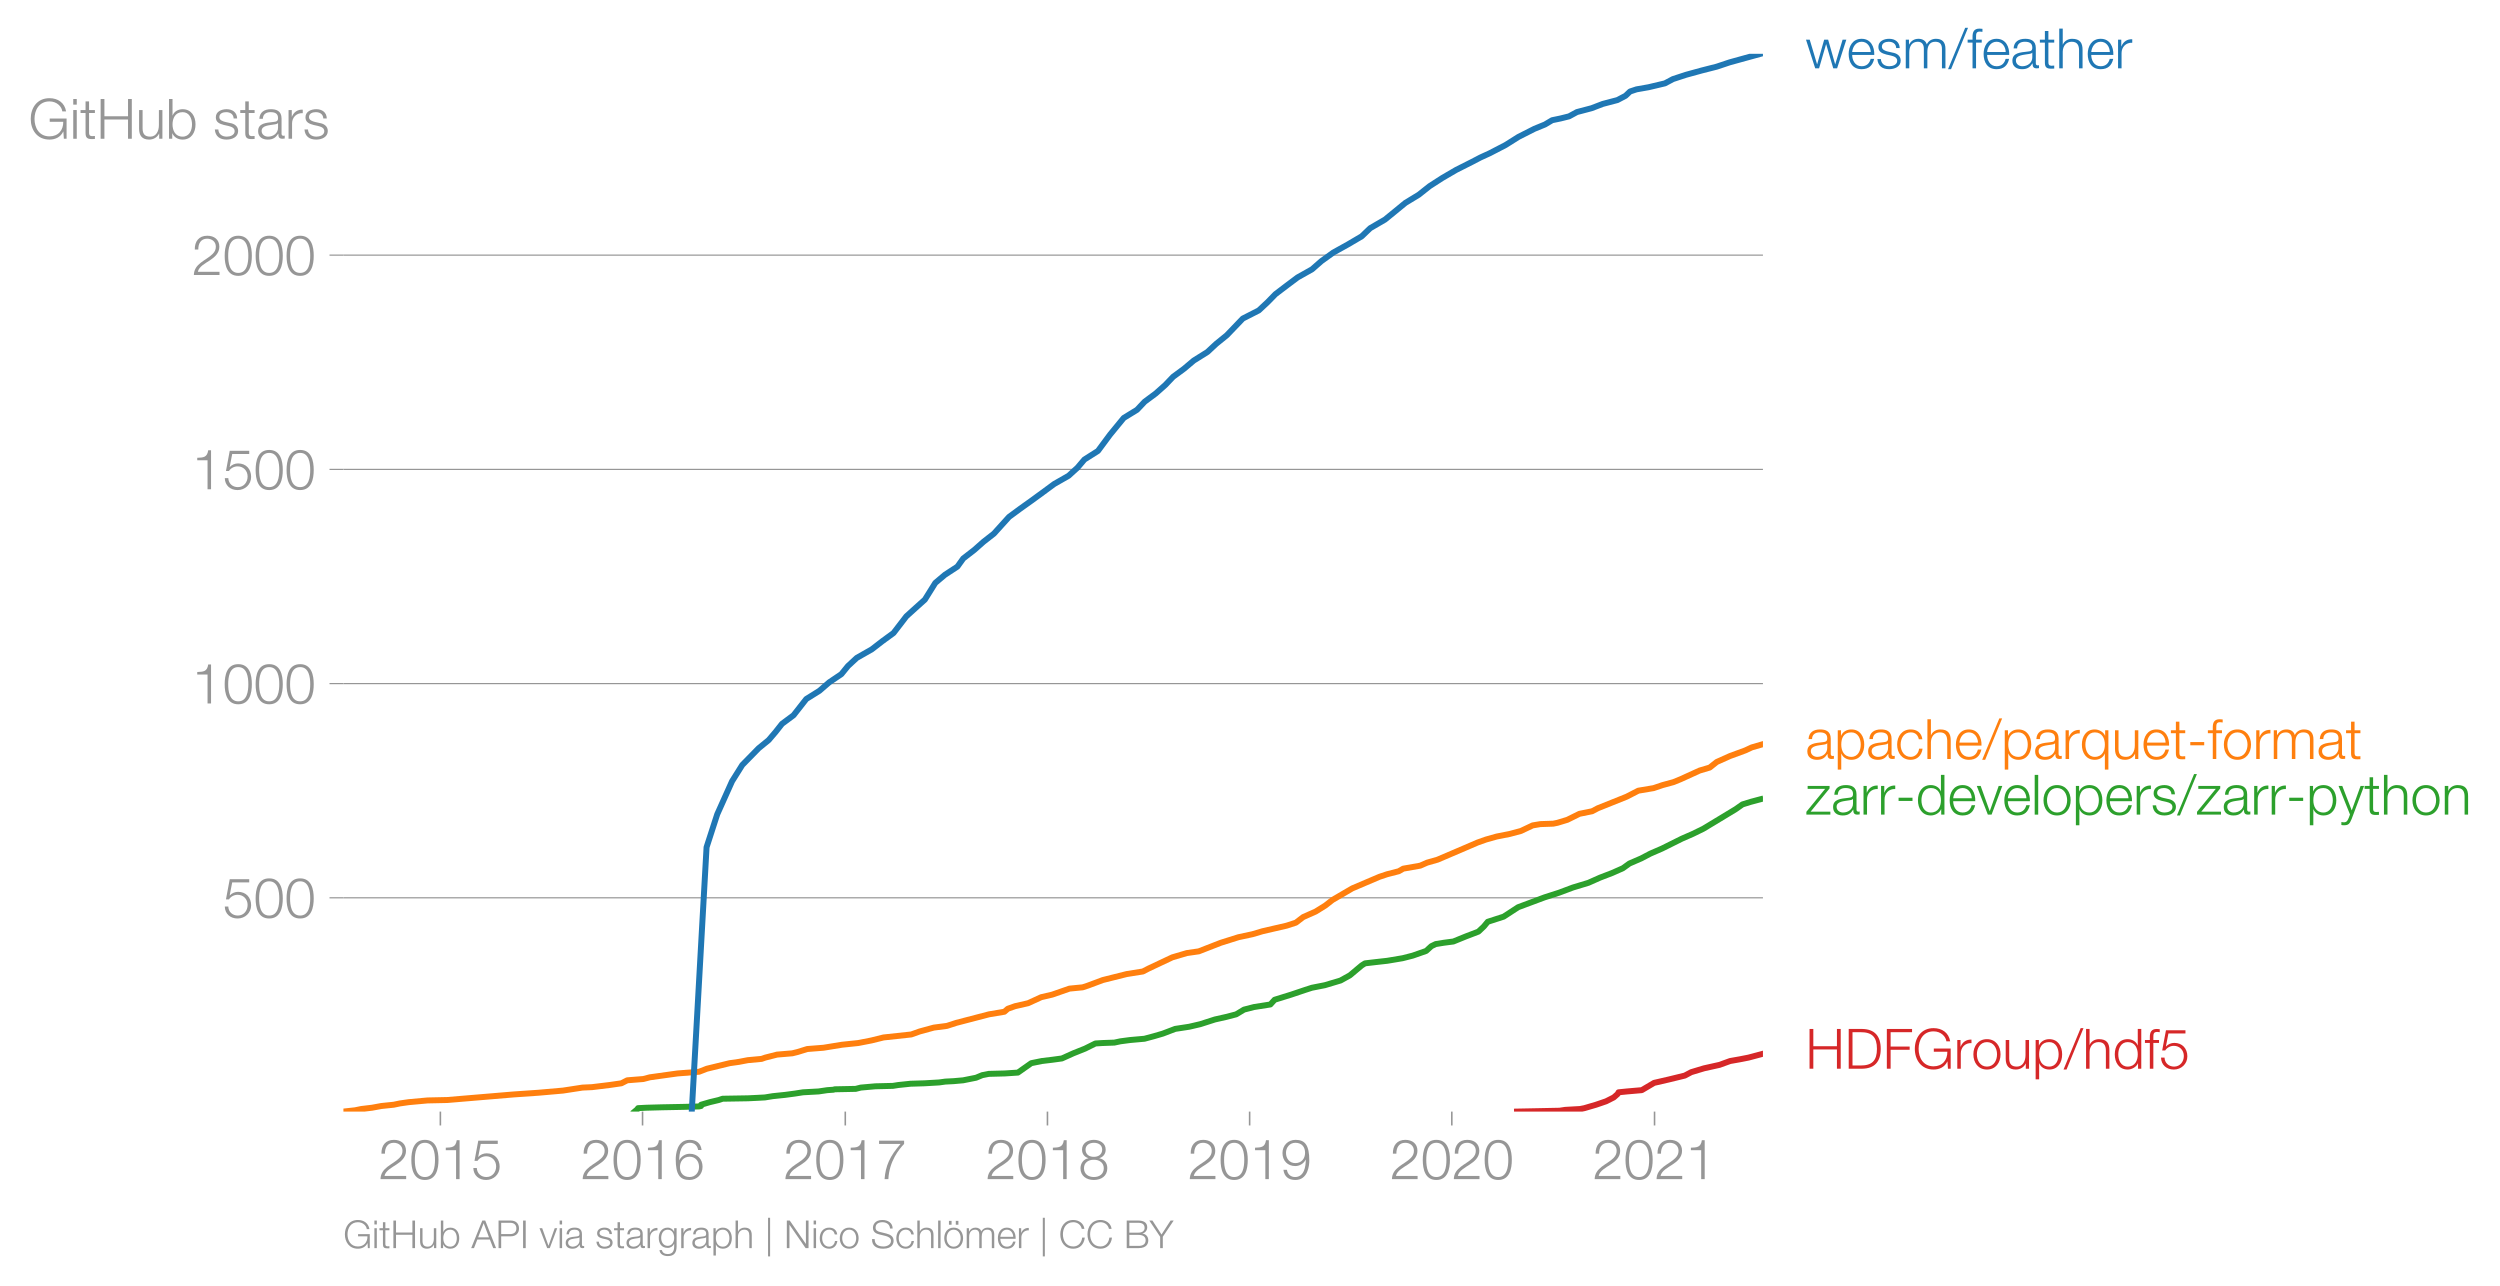
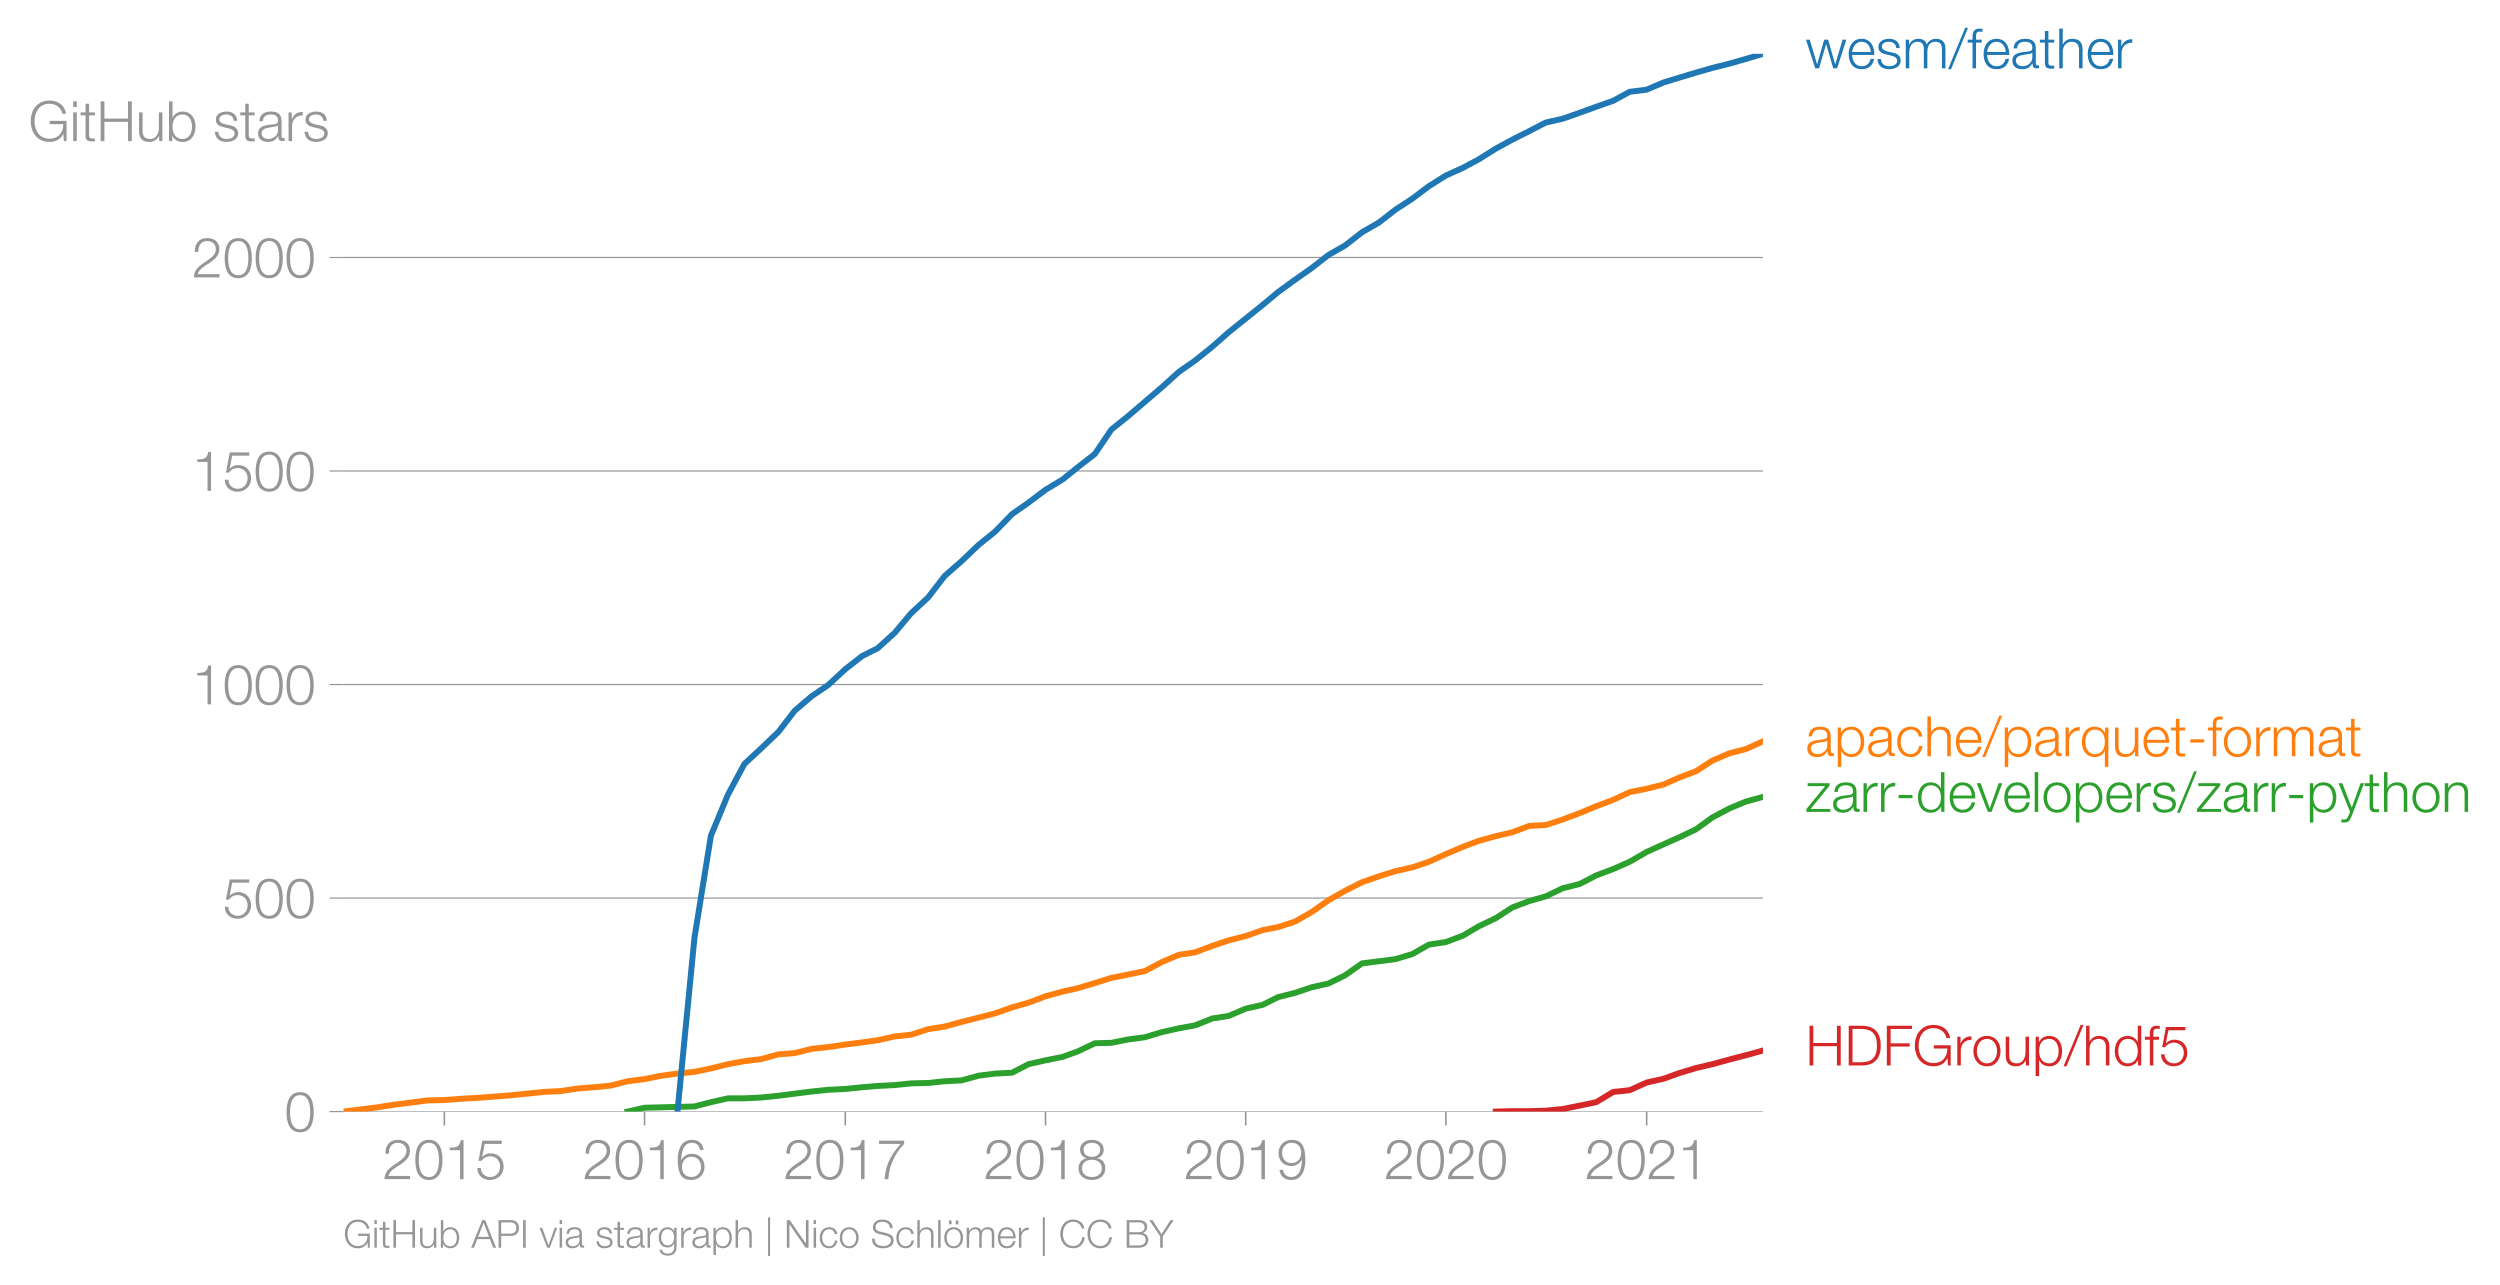
- <svg xmlns="http://www.w3.org/2000/svg" xmlns:xlink="http://www.w3.org/1999/xlink" height="431.043" viewBox="0 0 628.942 323.282" width="838.589">
+ <svg xmlns="http://www.w3.org/2000/svg" xmlns:xlink="http://www.w3.org/1999/xlink" height="430.899" viewBox="0 0 628.942 323.174" width="838.589">
  <defs>
    <style>*{stroke-linecap:butt;stroke-linejoin:round}</style>
  </defs>
  <g id="figure_1">
-     <path d="M0 323.282h628.942V0H0z" style="fill:none" id="patch_1" />
+     <path d="M0 323.174h628.942V0H0z" style="fill:none" id="patch_1" />
    <g id="axes_1">
      <path d="M86.396 279.647h357.12V13.535H86.396z" style="fill:none" id="patch_2" />
      <g id="matplotlib.axis_1">
        <g id="xtick_1">
          <g id="line2d_1">
            <defs>
-               <path d="M0 0v3.5" id="m72ff88c50c" style="stroke:#969696;stroke-width:.4" />
-             </defs>
-             <use style="fill:#969696;stroke:#969696;stroke-width:.4" x="110.787" xlink:href="#m72ff88c50c" y="279.647" />
-           </g>
-           <g style="fill:#969696" transform="matrix(.14 0 0 -.14 95.221 296.644)" id="text_1">
+               <path d="M0 0v3.5" id="m3dec500681" style="stroke:#969696;stroke-width:.4" />
+             </defs>
+             <use style="fill:#969696;stroke:#969696;stroke-width:.4" x="111.787" xlink:href="#m3dec500681" y="279.647" />
+           </g>
+           <g style="fill:#969696" transform="matrix(.14 0 0 -.14 96.22 296.644)" id="text_1">
            <defs>
              <path d="M3181 371H691c109 602 909 999 1344 1293 583 378 1127 845 1127 1594 0 832-608 1260-1389 1260-973 0-1453-665-1434-1587h403c-12 659 276 1248 1012 1248 544 0 1004-333 1004-915 0-358-128-595-371-845C1626 1658 262 1331 230 0h2951v371z" id="HelveticaNeue-Light-32" transform="scale(.01563)" />
              <path d="M1779 4179c1024 0 1159-1190 1159-1965 0-780-135-1971-1159-1971S621 1434 621 2214c0 775 134 1965 1158 1965zm0 339C474 4518 218 3258 218 2208 218 1165 474-96 1779-96c1306 0 1562 1261 1562 2310 0 1044-256 2304-1562 2304z" id="HelveticaNeue-Light-30" transform="scale(.01563)" />
              <path d="M621 3328h1184V0h403v4480h-326c-122-826-557-838-1261-864v-288z" id="HelveticaNeue-Light-31" transform="scale(.01563)" />
              <path d="M230 1280C250 429 870-96 1702-96c858 0 1556 640 1556 1517 0 902-583 1549-1504 1549-346 0-724-154-948-416l-12 12 288 1485h1958v371H800L365 2099h345c218 339 602 531 999 531 665 0 1145-505 1145-1164 0-653-428-1223-1120-1223-614 0-1081 416-1100 1037H230z" id="HelveticaNeue-Light-35" transform="scale(.01563)" />
            </defs>
            <use xlink:href="#HelveticaNeue-Light-32" />
            <use x="55.6" xlink:href="#HelveticaNeue-Light-30" />
            <use x="111.2" xlink:href="#HelveticaNeue-Light-31" />
            <use x="166.8" xlink:href="#HelveticaNeue-Light-35" />
          </g>
        </g>
        <g id="xtick_2">
-           <use style="fill:#969696;stroke:#969696;stroke-width:.4" x="161.65" xlink:href="#m72ff88c50c" y="279.647" id="line2d_2" />
-           <g style="fill:#969696" transform="matrix(.14 0 0 -.14 146.084 296.644)" id="text_2">
+           <use style="fill:#969696;stroke:#969696;stroke-width:.4" x="162.153" xlink:href="#m3dec500681" y="279.647" id="line2d_2" />
+           <g style="fill:#969696" transform="matrix(.14 0 0 -.14 146.587 296.644)" id="text_2">
            <defs>
              <path d="M1856 2579c685 0 1082-531 1082-1184 0-621-436-1152-1076-1152-780 0-1120 519-1120 1152 0 659 410 1184 1114 1184zm1376 768c-96 781-589 1171-1376 1171-1466 0-1600-1702-1600-2233C256 538 736-96 1824-96c883 0 1517 646 1517 1517 0 877-583 1497-1479 1497-505 0-979-300-1190-742h-13c0 813 192 2003 1235 2003 519 0 864-339 935-832h403z" id="HelveticaNeue-Light-36" transform="scale(.01563)" />
            </defs>
            <use xlink:href="#HelveticaNeue-Light-32" />
            <use x="55.6" xlink:href="#HelveticaNeue-Light-30" />
            <use x="111.2" xlink:href="#HelveticaNeue-Light-31" />
            <use x="166.8" xlink:href="#HelveticaNeue-Light-36" />
          </g>
        </g>
        <g id="xtick_3">
-           <use style="fill:#969696;stroke:#969696;stroke-width:.4" x="212.653" xlink:href="#m72ff88c50c" y="279.647" id="line2d_3" />
-           <g style="fill:#969696" transform="matrix(.14 0 0 -.14 197.086 296.644)" id="text_3">
+           <use style="fill:#969696;stroke:#969696;stroke-width:.4" x="212.658" xlink:href="#m3dec500681" y="279.647" id="line2d_3" />
+           <g style="fill:#969696" transform="matrix(.14 0 0 -.14 197.092 296.644)" id="text_3">
            <defs>
              <path d="M326 4051h2477C1562 2637 1069 1517 960 0h435c103 2086 1255 3469 1811 4051v371H326v-371z" id="HelveticaNeue-Light-37" transform="scale(.01563)" />
            </defs>
            <use xlink:href="#HelveticaNeue-Light-32" />
            <use x="55.6" xlink:href="#HelveticaNeue-Light-30" />
            <use x="111.2" xlink:href="#HelveticaNeue-Light-31" />
            <use x="166.8" xlink:href="#HelveticaNeue-Light-37" />
          </g>
        </g>
        <g id="xtick_4">
-           <use style="fill:#969696;stroke:#969696;stroke-width:.4" x="263.516" xlink:href="#m72ff88c50c" y="279.647" id="line2d_4" />
-           <g style="fill:#969696" transform="matrix(.14 0 0 -.14 247.95 296.644)" id="text_4">
+           <use style="fill:#969696;stroke:#969696;stroke-width:.4" x="263.024" xlink:href="#m3dec500681" y="279.647" id="line2d_4" />
+           <g style="fill:#969696" transform="matrix(.14 0 0 -.14 247.458 296.644)" id="text_4">
            <defs>
              <path d="M1779 243c-627 0-1139 339-1139 1011 0 660 525 986 1139 973 602 13 1139-326 1139-973 0-684-512-1011-1139-1011zm1357 3155c0 768-698 1120-1363 1120-659 0-1357-352-1357-1120 0-492 262-844 730-985v-13c-551-102-896-563-909-1146C237 352 941-96 1779-96c839 0 1543 448 1543 1350 0 602-340 1031-916 1146v13c455 134 730 499 730 985zm-1357-832c-473-12-960 231-960 832 0 512 467 781 960 781 538 0 954-269 954-781 0-576-461-844-954-832z" id="HelveticaNeue-Light-38" transform="scale(.01563)" />
            </defs>
            <use xlink:href="#HelveticaNeue-Light-32" />
            <use x="55.6" xlink:href="#HelveticaNeue-Light-30" />
            <use x="111.2" xlink:href="#HelveticaNeue-Light-31" />
            <use x="166.8" xlink:href="#HelveticaNeue-Light-38" />
          </g>
        </g>
        <g id="xtick_5">
-           <use style="fill:#969696;stroke:#969696;stroke-width:.4" x="314.379" xlink:href="#m72ff88c50c" y="279.647" id="line2d_5" />
-           <g style="fill:#969696" transform="matrix(.14 0 0 -.14 298.812 296.644)" id="text_5">
+           <use style="fill:#969696;stroke:#969696;stroke-width:.4" x="313.391" xlink:href="#m3dec500681" y="279.647" id="line2d_5" />
+           <g style="fill:#969696" transform="matrix(.14 0 0 -.14 297.825 296.644)" id="text_5">
            <defs>
              <path d="M1702 1843c-684 0-1081 531-1081 1184 0 621 435 1152 1075 1152 781 0 1120-518 1120-1152 0-659-410-1184-1114-1184zM326 1075C422 294 915-96 1702-96c1466 0 1600 1702 1600 2234 0 1747-480 2380-1568 2380-883 0-1516-646-1516-1516 0-877 582-1498 1478-1498 506 0 979 301 1190 742h13c0-812-192-2003-1235-2003-518 0-864 339-934 832H326z" id="HelveticaNeue-Light-39" transform="scale(.01563)" />
            </defs>
            <use xlink:href="#HelveticaNeue-Light-32" />
            <use x="55.6" xlink:href="#HelveticaNeue-Light-30" />
            <use x="111.2" xlink:href="#HelveticaNeue-Light-31" />
            <use x="166.8" xlink:href="#HelveticaNeue-Light-39" />
          </g>
        </g>
        <g id="xtick_6">
-           <use style="fill:#969696;stroke:#969696;stroke-width:.4" x="365.242" xlink:href="#m72ff88c50c" y="279.647" id="line2d_6" />
-           <g style="fill:#969696" transform="matrix(.14 0 0 -.14 349.675 296.644)" id="text_6">
+           <use style="fill:#969696;stroke:#969696;stroke-width:.4" x="363.758" xlink:href="#m3dec500681" y="279.647" id="line2d_6" />
+           <g style="fill:#969696" transform="matrix(.14 0 0 -.14 348.191 296.644)" id="text_6">
            <use xlink:href="#HelveticaNeue-Light-32" />
            <use x="55.6" xlink:href="#HelveticaNeue-Light-30" />
            <use x="111.2" xlink:href="#HelveticaNeue-Light-32" />
            <use x="166.8" xlink:href="#HelveticaNeue-Light-30" />
          </g>
        </g>
        <g id="xtick_7">
-           <use style="fill:#969696;stroke:#969696;stroke-width:.4" x="416.244" xlink:href="#m72ff88c50c" y="279.647" id="line2d_7" />
-           <g style="fill:#969696" transform="matrix(.14 0 0 -.14 400.678 296.644)" id="text_7">
+           <use style="fill:#969696;stroke:#969696;stroke-width:.4" x="414.262" xlink:href="#m3dec500681" y="279.647" id="line2d_7" />
+           <g style="fill:#969696" transform="matrix(.14 0 0 -.14 398.696 296.644)" id="text_7">
            <use xlink:href="#HelveticaNeue-Light-32" />
            <use x="55.6" xlink:href="#HelveticaNeue-Light-30" />
            <use x="111.2" xlink:href="#HelveticaNeue-Light-32" />
            <use x="166.8" xlink:href="#HelveticaNeue-Light-31" />
          </g>
        </g>
      </g>
      <g id="matplotlib.axis_2">
        <g id="ytick_1">
-           <path clip-path="url(#pec39b0b164)" d="M86.396 225.864h357.12" style="fill:none;stroke:#969696;stroke-linecap:square;stroke-width:.3" id="line2d_8" />
+           <path clip-path="url(#pe31fa96411)" d="M86.396 279.647h357.12" style="fill:none;stroke:#969696;stroke-linecap:square;stroke-width:.3" id="line2d_8" />
          <g id="line2d_9">
            <defs>
-               <path d="M0 0h-3.5" id="mec4facdcf7" style="stroke:#969696;stroke-width:.3" />
-             </defs>
-             <use style="fill:#969696;stroke:#969696;stroke-width:.3" x="86.396" xlink:href="#mec4facdcf7" y="225.864" />
-           </g>
-           <g style="fill:#969696" transform="matrix(.14 0 0 -.14 56.047 230.863)" id="text_8">
+               <path d="M0 0h-3.5" id="m3fe50b278e" style="stroke:#969696;stroke-width:.3" />
+             </defs>
+             <use style="fill:#969696;stroke:#969696;stroke-width:.3" x="86.396" xlink:href="#m3fe50b278e" y="279.647" />
+           </g>
+           <use xlink:href="#HelveticaNeue-Light-30" style="fill:#969696" transform="matrix(.14 0 0 -.14 71.613 284.645)" id="text_8" />
+         </g>
+         <g id="ytick_2">
+           <path clip-path="url(#pe31fa96411)" d="M86.396 225.93h357.12" style="fill:none;stroke:#969696;stroke-linecap:square;stroke-width:.3" id="line2d_10" />
+           <use style="fill:#969696;stroke:#969696;stroke-width:.3" x="86.396" xlink:href="#m3fe50b278e" y="225.93" id="line2d_11" />
+           <g style="fill:#969696" transform="matrix(.14 0 0 -.14 56.047 230.929)" id="text_9">
            <use xlink:href="#HelveticaNeue-Light-35" />
            <use x="55.6" xlink:href="#HelveticaNeue-Light-30" />
            <use x="111.2" xlink:href="#HelveticaNeue-Light-30" />
          </g>
        </g>
-         <g id="ytick_2">
-           <path clip-path="url(#pec39b0b164)" d="M86.396 171.973h357.12" style="fill:none;stroke:#969696;stroke-linecap:square;stroke-width:.3" id="line2d_10" />
-           <use style="fill:#969696;stroke:#969696;stroke-width:.3" x="86.396" xlink:href="#mec4facdcf7" y="171.973" id="line2d_11" />
-           <g style="fill:#969696" transform="matrix(.14 0 0 -.14 48.264 176.972)" id="text_9">
+         <g id="ytick_3">
+           <path clip-path="url(#pe31fa96411)" d="M86.396 172.214h357.12" style="fill:none;stroke:#969696;stroke-linecap:square;stroke-width:.3" id="line2d_12" />
+           <use style="fill:#969696;stroke:#969696;stroke-width:.3" x="86.396" xlink:href="#m3fe50b278e" y="172.214" id="line2d_13" />
+           <g style="fill:#969696" transform="matrix(.14 0 0 -.14 48.264 177.212)" id="text_10">
            <use xlink:href="#HelveticaNeue-Light-31" />
            <use x="55.6" xlink:href="#HelveticaNeue-Light-30" />
            <use x="111.2" xlink:href="#HelveticaNeue-Light-30" />
            <use x="166.8" xlink:href="#HelveticaNeue-Light-30" />
          </g>
        </g>
-         <g id="ytick_3">
-           <path clip-path="url(#pec39b0b164)" d="M86.396 118.083h357.12" style="fill:none;stroke:#969696;stroke-linecap:square;stroke-width:.3" id="line2d_12" />
-           <use style="fill:#969696;stroke:#969696;stroke-width:.3" x="86.396" xlink:href="#mec4facdcf7" y="118.083" id="line2d_13" />
-           <g style="fill:#969696" transform="matrix(.14 0 0 -.14 48.264 123.081)" id="text_10">
+         <g id="ytick_4">
+           <path clip-path="url(#pe31fa96411)" d="M86.396 118.497h357.12" style="fill:none;stroke:#969696;stroke-linecap:square;stroke-width:.3" id="line2d_14" />
+           <use style="fill:#969696;stroke:#969696;stroke-width:.3" x="86.396" xlink:href="#m3fe50b278e" y="118.497" id="line2d_15" />
+           <g style="fill:#969696" transform="matrix(.14 0 0 -.14 48.264 123.496)" id="text_11">
            <use xlink:href="#HelveticaNeue-Light-31" />
            <use x="55.6" xlink:href="#HelveticaNeue-Light-35" />
            <use x="111.2" xlink:href="#HelveticaNeue-Light-30" />
            <use x="166.8" xlink:href="#HelveticaNeue-Light-30" />
          </g>
        </g>
-         <g id="ytick_4">
-           <path clip-path="url(#pec39b0b164)" d="M86.396 64.192h357.12" style="fill:none;stroke:#969696;stroke-linecap:square;stroke-width:.3" id="line2d_14" />
-           <use style="fill:#969696;stroke:#969696;stroke-width:.3" x="86.396" xlink:href="#mec4facdcf7" y="64.192" id="line2d_15" />
-           <g style="fill:#969696" transform="matrix(.14 0 0 -.14 48.264 69.19)" id="text_11">
+         <g id="ytick_5">
+           <path clip-path="url(#pe31fa96411)" d="M86.396 64.78h357.12" style="fill:none;stroke:#969696;stroke-linecap:square;stroke-width:.3" id="line2d_16" />
+           <use style="fill:#969696;stroke:#969696;stroke-width:.3" x="86.396" xlink:href="#m3fe50b278e" y="64.781" id="line2d_17" />
+           <g style="fill:#969696" transform="matrix(.14 0 0 -.14 48.264 69.78)" id="text_12">
            <use xlink:href="#HelveticaNeue-Light-32" />
            <use x="55.6" xlink:href="#HelveticaNeue-Light-30" />
            <use x="111.2" xlink:href="#HelveticaNeue-Light-30" />
            <use x="166.8" xlink:href="#HelveticaNeue-Light-30" />
          </g>
        </g>
-         <g style="fill:#969696" transform="matrix(.14 0 0 -.14 7.2 34.908)" id="text_12">
+         <g style="fill:#969696" transform="matrix(.14 0 0 -.14 7.2 35.496)" id="text_13">
          <defs>
            <path d="M4365 2323H2426v-371h1555c19-966-570-1677-1581-1677-1210 0-1722 1011-1722 2010 0 998 512 2009 1722 2009 870 0 1414-620 1472-1145h435c-166 998-947 1517-1907 1517-1440 0-2157-1133-2157-2381S960-96 2400-96c659 0 1274 275 1581 928h13l57-832h314v2323z" id="HelveticaNeue-Light-47" transform="scale(.01563)" />
            <path d="M390 0h404v3302H390V0zm0 3923h404v647H390v-647z" id="HelveticaNeue-Light-69" transform="scale(.01563)" />
            <path d="M1024 4294H621v-992H45v-339h576V704c-7-563 179-742 717-742 121 0 236 12 358 12v346c-115-13-230-19-346-19-288 19-326 173-326 435v2227h672v339h-672v992z" id="HelveticaNeue-Light-74" transform="scale(.01563)" />
            <path d="M461 0h435v2214h2714V0h435v4570h-435V2586H896v1984H461V0z" id="HelveticaNeue-Light-48" transform="scale(.01563)" />
            <path d="M3059 3302h-403V1568c0-672-301-1325-992-1325-640 0-864 314-883 909v2150H378V1158C378 390 704-96 1536-96c493 0 928 250 1139 691h13V0h371v3302z" id="HelveticaNeue-Light-75" transform="scale(.01563)" />
            <path d="M3027 1651c0-685-313-1408-1081-1408-858 0-1159 723-1159 1408s301 1408 1159 1408c768 0 1081-723 1081-1408zM384 0h371v627h13C954 179 1414-96 1946-96c1004 0 1484 813 1484 1747 0 935-480 1747-1484 1747-493 0-973-249-1146-723h-13v1895H384V0z" id="HelveticaNeue-Light-62" transform="scale(.01563)" />
            <path d="M2765 2336c-26 717-551 1062-1210 1062-582 0-1241-256-1241-928 0-563 396-742 921-883l519-115c364-90 723-218 723-602 0-460-525-627-903-627-537 0-940 282-972 826H198C262 262 787-96 1555-96c615 0 1325 275 1325 992 0 576-480 845-941 915l-537 122c-276 70-685 198-685 557 0 428 422 569 781 569 460 0 844-224 864-723h403z" id="HelveticaNeue-Light-73" transform="scale(.01563)" />
            <path d="M2496 1280c6-646-538-1037-1152-1037-378 0-736 250-736 653 0 646 851 640 1536 762 109 19 288 51 339 147h13v-525zM749 2291c13 538 384 768 883 768 474 0 864-134 864-678 0-365-186-410-518-448-871-103-1773-135-1773-1063 0-665 499-966 1107-966 634 0 922 243 1203 672h13c0-346 64-576 474-576 108 0 172 6 262 26v339c-32-13-83-26-128-26-160 0-237 90-237 243v1754c0 883-633 1062-1216 1062-755 0-1299-332-1337-1107h403z" id="HelveticaNeue-Light-61" transform="scale(.01563)" />
            <path d="M384 0h403v1760c0 685 499 1222 1229 1184v403c-595 26-1043-288-1248-819h-13v774H384V0z" id="HelveticaNeue-Light-72" transform="scale(.01563)" />
          </defs>
          <use xlink:href="#HelveticaNeue-Light-47" />
          <use x="74.1" xlink:href="#HelveticaNeue-Light-69" />
          <use x="92.6" xlink:href="#HelveticaNeue-Light-74" />
          <use x="122.2" xlink:href="#HelveticaNeue-Light-48" />
          <use x="192.6" xlink:href="#HelveticaNeue-Light-75" />
          <use x="246.3" xlink:href="#HelveticaNeue-Light-62" />
          <use x="303.7" xlink:href="#HelveticaNeue-Light-20" />
          <use x="331.5" xlink:href="#HelveticaNeue-Light-73" />
          <use x="379.6" xlink:href="#HelveticaNeue-Light-74" />
          <use x="409.2" xlink:href="#HelveticaNeue-Light-61" />
          <use x="461.1" xlink:href="#HelveticaNeue-Light-72" />
          <use x="492.6" xlink:href="#HelveticaNeue-Light-73" />
        </g>
      </g>
-       <path clip-path="url(#pec39b0b164)" d="m381.645 279.647 5.462-.108 5.259-.108 1.395-.215 3.755-.216 1.08-.215 2.936-.863 2.526-.862 1.92-.97.982-.862.237-.431 2.125-.216 3.71-.323 3.1-1.832 3.744-.863 3.974-.97 1.627-.862 3.224-.97 3.88-.862 2.677-.97 2.434-.431 2.197-.431 3.627-.97" style="fill:none;stroke:#d62728;stroke-linecap:square;stroke-width:1.5" id="line2d_16" />
-       <path clip-path="url(#pec39b0b164)" d="m159.648 279.647.644-.539.227-.323 2.102-.108 3.939-.108 5.544-.108 3.783-.107.484-.108.004-.324 2.205-.646 2.258-.54.963-.322 6.384-.108 2.253-.108 1.998-.108 1.982-.323 3.109-.323 2.426-.324 2.062-.323 3.933-.216 2.175-.323 1.53-.108.346-.108 5.273-.107 1.28-.324 3.67-.323 4.405-.108 1.375-.215 3.072-.324 3.484-.108 3.705-.215 1.556-.216 2.082-.107 2.413-.216 3.237-.647 1.55-.646 1.64-.324 4.054-.108 3.287-.215 3.363-2.371 2.66-.54 2.671-.323 2.375-.323 2.871-1.293 2.965-1.186 2.597-1.293 1.77-.108 2.99-.108 1.511-.323 2.439-.323 3.632-.324 2.407-.647 2.208-.646 3.11-1.186 3.52-.539 2.78-.646 3.7-1.186 2.873-.647 2.473-.646 1.968-1.186 2.515-.647 4.113-.646 1.074-1.186 4.168-1.293 3.527-1.186 1.673-.539 3.27-.646 3.961-1.186 2.334-1.293 2.959-2.48.847-.538 2.757-.324 2.873-.323 3.846-.647 2.523-.646 3.39-1.186 1.291-1.186 1.108-.538 2.005-.324 2.435-.323 3.184-1.294 3.112-1.185 1.371-1.294.979-1.185 4.003-1.293 3.644-2.372 3.177-1.185 3.471-1.294 3.68-1.185 3.453-1.294 3.906-1.185 2.909-1.294 3.082-1.185 2.672-1.186 1.65-1.185 2.983-1.294 2.256-1.185 2.976-1.294 2.38-1.185 2.598-1.294 2.713-1.185 2.653-1.294 4.105-2.479 4.095-2.479 1.686-1.185 2.092-.647 2.425-.647" style="fill:none;stroke:#2ca02c;stroke-linecap:square;stroke-width:1.5" id="line2d_17" />
-       <path clip-path="url(#pec39b0b164)" d="m86.396 279.647 2.934-.323 1.56-.324 2.702-.323 2.342-.431 3.115-.324 1.54-.323 2.26-.323 4.7-.431 4.968-.108 16.703-1.401 6.262-.431 6.16-.54 4.903-.754 2.378-.108 4.425-.538 2.98-.432 1.47-.754 4.037-.323 1.66-.432 6.956-.97 5.434-.43 1.944-.755 5.751-1.401 2.304-.324 2.242-.43 3.483-.324.92-.323 2.963-.755 3.835-.323 1.313-.324 2.442-.754 4.082-.323 4.646-.755 4.099-.431 3.322-.647 3.047-.754 6.975-.755 2.115-.754 3.56-.97 3.299-.431 2.325-.755 8.258-2.155 3.868-.647.866-.755 1.819-.646 3.298-.755 3.285-1.509 2.768-.646 4.343-1.51 3.307-.323 1.313-.43 3.755-1.402 6.024-1.509 4.062-.646 1.464-.755 5.945-2.802 3.656-1.078 3-.431 5.538-2.156 4.447-1.401 3.522-.754 2.546-.755 6.072-1.401 2.314-.755 1.83-1.4 3.154-1.402 2.429-1.509 1.787-1.401 4.985-2.91 6.83-2.91 1.932-.647 2.932-.754 1.118-.647 4.277-.754 1.725-.755 2.637-.754 6.808-2.91 3.256-1.402 2.13-.754 2.677-.755 3.28-.646 2.819-.755 2.96-1.4 1.94-.324 3.218-.108 1.06-.216 2.494-.754 3.048-1.509 3.193-.647 1.43-.754 7.253-2.91 2.938-1.51 3.849-.646 2.231-.754 2.77-.755 1.845-.754 4.729-2.156 2.544-.754 1.758-1.402 3.363-1.508 3.825-1.402 1.618-.754 2.585-.755h0" style="fill:none;stroke:#ff7f0e;stroke-linecap:square;stroke-width:1.5" id="line2d_18" />
-       <g style="fill:#1f77b4" transform="matrix(.14 0 0 -.14 454.23 17.197)" id="text_13">
+       <path clip-path="url(#pe31fa96411)" d="m376.315 279.647 4.14-.107h4.277l4.14-.108 4.278-.43 4.277-.86 4.14-.859 4.278-2.578 4.14-.43 4.277-1.933 4.278-.967 3.864-1.397 4.277-1.29 4.14-.966 4.278-1.182 4.14-1.074 4.277-1.182" style="fill:none;stroke:#d62728;stroke-linecap:square;stroke-width:1.5" id="line2d_18" />
+       <path clip-path="url(#pe31fa96411)" d="m157.875 279.647 4.278-.967 4.278-.107 4.002-.108 4.277-.107 4.14-1.075 4.278-.966h4.14l4.277-.215 4.278-.43 4.14-.537 4.277-.537 4.14-.43 4.278-.215 4.277-.43 3.864-.322 4.278-.215 4.14-.43 4.277-.107 4.14-.43 4.278-.215 4.278-1.181 4.14-.538 4.277-.214 4.14-2.15 4.277-.966 4.278-.86 3.864-1.396 4.278-2.041 4.14-.108 4.277-.86 4.14-.536 4.277-1.29 4.278-.966 4.14-.753 4.278-1.718 4.14-.645 4.277-1.826 4.278-.967 3.863-1.934 4.278-1.074 4.14-1.397 4.278-.967 4.14-2.041 4.277-3.008 4.278-.537 4.14-.538 4.277-1.289 4.14-2.363 4.278-.645 4.277-1.611 4.002-2.364 4.278-2.041 4.14-2.686 4.277-1.612 4.14-1.181 4.278-2.042 4.277-1.074 4.14-2.149 4.278-1.611 4.14-1.826 4.277-2.471 4.278-1.934 3.864-1.72 4.277-2.04 4.14-3.008 4.278-2.257 4.14-1.718 4.277-1.182" style="fill:none;stroke:#2ca02c;stroke-linecap:square;stroke-width:1.5" id="line2d_19" />
+       <path clip-path="url(#pe31fa96411)" d="m86.396 279.647 4.278-.537 4.278-.537 4.14-.645 4.277-.537 4.14-.537 4.278-.108 4.277-.322 3.864-.215 4.278-.322 4.14-.322 4.277-.43 4.14-.43 4.278-.215 4.277-.644 4.14-.323 4.278-.43 4.14-1.074 4.277-.537 4.278-.86 4.002-.537 4.277-.43 4.14-.859 4.278-1.074 4.14-.752 4.277-.537 4.278-1.182 4.14-.322 4.277-1.075 4.14-.43 4.278-.644 4.277-.537 3.864-.537 4.278-.967 4.14-.43 4.277-1.397 4.14-.644 4.278-1.182 4.278-1.074 4.14-1.075 4.277-1.504 4.14-1.181 4.277-1.612 4.278-1.182 3.864-.86 4.278-1.288 4.14-1.29 4.277-.86 4.14-.859 4.277-2.256 4.278-1.826 4.14-.645 4.278-1.611 4.14-1.397 4.277-1.074 4.278-1.504 3.863-.752 4.278-1.397 4.14-2.363 4.278-3.008 4.14-2.364 4.277-2.149 4.278-1.504 4.14-1.289 4.277-.967 4.14-1.396 4.278-1.934 4.277-1.827 4.002-1.504 4.278-1.181 4.14-.967 4.277-1.612 4.14-.215 4.278-1.396 4.277-1.612 4.14-1.719 4.278-1.611 4.14-1.934 4.277-.86 4.278-1.074 3.864-1.719 4.277-1.611 4.14-2.686 4.278-1.826 4.14-1.075 4.277-1.934" style="fill:none;stroke:#ff7f0e;stroke-linecap:square;stroke-width:1.5" id="line2d_20" />
+       <g style="fill:#1f77b4" transform="matrix(.14 0 0 -.14 454.23 17.197)" id="text_14">
        <defs>
          <path d="M1114 0h441l807 2778h12L3187 0h442l1062 3302h-429L3418 474h-13l-807 2828h-454L1338 474h-13L480 3302H51L1114 0z" id="HelveticaNeue-Light-77" transform="scale(.01563)" />
          <path d="M3162 1542c32 928-391 1856-1453 1856-1050 0-1491-876-1491-1747C218 710 659-96 1709-96c832 0 1267 435 1440 1184h-403c-128-499-448-845-1037-845-775 0-1082 711-1088 1299h2541zM621 1882c64 601 429 1177 1088 1177 653 0 1030-569 1049-1177H621z" id="HelveticaNeue-Light-65" transform="scale(.01563)" />
          <path d="M384 0h403v1843c7 691 288 1216 986 1216 512 0 697-371 691-819V0h403v1869c0 614 199 1190 896 1190 576 0 781-294 781-838V0h403v2240c0 781-371 1158-1094 1158-435 0-851-211-1050-646-121 435-512 646-947 646-525 0-870-256-1082-652h-19v556H384V0z" id="HelveticaNeue-Light-6d" transform="scale(.01563)" />
          <path d="m262-96 1952 4762h-326L-83-96h345z" id="HelveticaNeue-Light-2f" transform="scale(.01563)" />
          <path d="M1658 3302h-653v288c6 359-7 640 441 640 96 0 186-12 295-32v346c-128 19-224 26-339 26-647 0-807-397-800-967v-301H38v-339h564V0h403v2963h653v339z" id="HelveticaNeue-Light-66" transform="scale(.01563)" />
          <path d="M378 0h403v1926c13 647 397 1133 1037 1133 652 0 838-429 838-998V0h403v2125c0 787-281 1273-1209 1273-468 0-909-268-1056-665h-13v1837H378V0z" id="HelveticaNeue-Light-68" transform="scale(.01563)" />
        </defs>
        <use xlink:href="#HelveticaNeue-Light-77" />
        <use x="74.1" xlink:href="#HelveticaNeue-Light-65" />
        <use x="126" xlink:href="#HelveticaNeue-Light-73" />
        <use x="174.1" xlink:href="#HelveticaNeue-Light-6d" />
        <use x="257.4" xlink:href="#HelveticaNeue-Light-2f" />
        <use x="290.7" xlink:href="#HelveticaNeue-Light-66" />
        <use x="316.6" xlink:href="#HelveticaNeue-Light-65" />
        <use x="368.5" xlink:href="#HelveticaNeue-Light-61" />
        <use x="420.4" xlink:href="#HelveticaNeue-Light-74" />
        <use x="450" xlink:href="#HelveticaNeue-Light-68" />
        <use x="503.7" xlink:href="#HelveticaNeue-Light-65" />
        <use x="555.6" xlink:href="#HelveticaNeue-Light-72" />
      </g>
-       <g style="fill:#ff7f0e" transform="matrix(.14 0 0 -.14 454.23 190.943)" id="text_14">
+       <g style="fill:#ff7f0e" transform="matrix(.14 0 0 -.14 454.23 190.252)" id="text_15">
        <defs>
          <path d="M3027 1651c0-685-313-1408-1081-1408-858 0-1159 723-1159 1408 0 749 269 1408 1159 1408 768 0 1081-723 1081-1408zM384-1222h403V627h13C973 154 1453-96 1946-96c1004 0 1484 813 1484 1747 0 935-480 1747-1484 1747-532 0-992-275-1178-723h-13v627H384v-4524z" id="HelveticaNeue-Light-70" transform="scale(.01563)" />
          <path d="M3117 2266c-90 755-634 1132-1338 1132-1011 0-1561-800-1561-1747S768-96 1779-96c736 0 1255 486 1363 1280h-403c-51-550-461-941-960-941-774 0-1158 704-1158 1408s384 1408 1158 1408c525 0 826-301 935-793h403z" id="HelveticaNeue-Light-63" transform="scale(.01563)" />
          <path d="M646 1651c0 685 314 1408 1082 1408 858 0 1158-723 1158-1408S2586 243 1728 243C960 243 646 966 646 1651zm2644 1651h-372v-627h-12c-173 429-698 723-1178 723-1005 0-1485-812-1485-1747C243 717 723-96 1728-96c493 0 973 250 1146 723h12v-1849h404v4524z" id="HelveticaNeue-Light-71" transform="scale(.01563)" />
          <path d="M1984 1574v372H384v-372h1600z" id="HelveticaNeue-Light-2d" transform="scale(.01563)" />
          <path d="M1779 3398c-1011 0-1561-800-1561-1747S768-96 1779-96s1562 800 1562 1747-551 1747-1562 1747zm0-339c775 0 1159-704 1159-1408S2554 243 1779 243c-774 0-1158 704-1158 1408s384 1408 1158 1408z" id="HelveticaNeue-Light-6f" transform="scale(.01563)" />
        </defs>
        <use xlink:href="#HelveticaNeue-Light-61" />
        <use x="51.9" xlink:href="#HelveticaNeue-Light-70" />
        <use x="109.3" xlink:href="#HelveticaNeue-Light-61" />
        <use x="161.2" xlink:href="#HelveticaNeue-Light-63" />
        <use x="213.1" xlink:href="#HelveticaNeue-Light-68" />
        <use x="266.8" xlink:href="#HelveticaNeue-Light-65" />
        <use x="318.7" xlink:href="#HelveticaNeue-Light-2f" />
        <use x="352" xlink:href="#HelveticaNeue-Light-70" />
        <use x="409.4" xlink:href="#HelveticaNeue-Light-61" />
        <use x="461.3" xlink:href="#HelveticaNeue-Light-72" />
        <use x="492.8" xlink:href="#HelveticaNeue-Light-71" />
        <use x="550.2" xlink:href="#HelveticaNeue-Light-75" />
        <use x="603.9" xlink:href="#HelveticaNeue-Light-65" />
        <use x="655.8" xlink:href="#HelveticaNeue-Light-74" />
        <use x="685.4" xlink:href="#HelveticaNeue-Light-2d" />
        <use x="722.4" xlink:href="#HelveticaNeue-Light-66" />
        <use x="748.3" xlink:href="#HelveticaNeue-Light-6f" />
        <use x="803.9" xlink:href="#HelveticaNeue-Light-72" />
        <use x="835.4" xlink:href="#HelveticaNeue-Light-6d" />
        <use x="918.7" xlink:href="#HelveticaNeue-Light-61" />
        <use x="970.6" xlink:href="#HelveticaNeue-Light-74" />
      </g>
-       <g style="fill:#2ca02c" transform="matrix(.14 0 0 -.14 454.23 204.943)" id="text_15">
+       <g style="fill:#2ca02c" transform="matrix(.14 0 0 -.14 454.23 204.252)" id="text_16">
        <defs>
          <path d="M2765 3014v288H243v-339h2010L96 326V0h2758v339H582l2183 2675z" id="HelveticaNeue-Light-7a" transform="scale(.01563)" />
          <path d="M646 1651c0 685 314 1408 1082 1408 858 0 1158-723 1158-1408S2586 243 1728 243C960 243 646 966 646 1651zm2644 2919h-404V2675h-12c-173 474-653 723-1146 723-1005 0-1485-812-1485-1747C243 717 723-96 1728-96c480 0 1005 294 1178 723h12V0h372v4570z" id="HelveticaNeue-Light-64" transform="scale(.01563)" />
          <path d="M1286 0h429l1235 3302h-416L1510 403h-12L461 3302H13L1286 0z" id="HelveticaNeue-Light-76" transform="scale(.01563)" />
          <path d="M390 0h404v4570H390V0z" id="HelveticaNeue-Light-6c" transform="scale(.01563)" />
          <path d="m1331 13-141-378c-134-307-217-518-576-518-89 0-179 13-275 32v-339c64-26 147-26 307-32 506 0 640 160 871 716l1433 3808h-403L1530 486 442 3302H13L1331 13z" id="HelveticaNeue-Light-79" transform="scale(.01563)" />
          <path d="M378 0h403v1926c13 647 397 1133 1037 1133 652 0 838-429 838-998V0h403v2125c0 787-281 1273-1209 1273-468 0-909-268-1056-665h-13v569H378V0z" id="HelveticaNeue-Light-6e" transform="scale(.01563)" />
        </defs>
        <use xlink:href="#HelveticaNeue-Light-7a" />
        <use x="46.3" xlink:href="#HelveticaNeue-Light-61" />
        <use x="98.2" xlink:href="#HelveticaNeue-Light-72" />
        <use x="129.7" xlink:href="#HelveticaNeue-Light-72" />
        <use x="161.2" xlink:href="#HelveticaNeue-Light-2d" />
        <use x="198.2" xlink:href="#HelveticaNeue-Light-64" />
        <use x="255.6" xlink:href="#HelveticaNeue-Light-65" />
        <use x="307.5" xlink:href="#HelveticaNeue-Light-76" />
        <use x="353.8" xlink:href="#HelveticaNeue-Light-65" />
        <use x="405.7" xlink:href="#HelveticaNeue-Light-6c" />
        <use x="424.2" xlink:href="#HelveticaNeue-Light-6f" />
        <use x="479.8" xlink:href="#HelveticaNeue-Light-70" />
        <use x="537.2" xlink:href="#HelveticaNeue-Light-65" />
        <use x="589.1" xlink:href="#HelveticaNeue-Light-72" />
        <use x="620.6" xlink:href="#HelveticaNeue-Light-73" />
        <use x="668.7" xlink:href="#HelveticaNeue-Light-2f" />
        <use x="702" xlink:href="#HelveticaNeue-Light-7a" />
        <use x="748.3" xlink:href="#HelveticaNeue-Light-61" />
        <use x="800.2" xlink:href="#HelveticaNeue-Light-72" />
        <use x="831.7" xlink:href="#HelveticaNeue-Light-72" />
        <use x="863.2" xlink:href="#HelveticaNeue-Light-2d" />
        <use x="900.2" xlink:href="#HelveticaNeue-Light-70" />
        <use x="957.6" xlink:href="#HelveticaNeue-Light-79" />
        <use x="1003.9" xlink:href="#HelveticaNeue-Light-74" />
        <use x="1033.5" xlink:href="#HelveticaNeue-Light-68" />
        <use x="1087.2" xlink:href="#HelveticaNeue-Light-6f" />
        <use x="1142.8" xlink:href="#HelveticaNeue-Light-6e" />
      </g>
-       <g style="fill:#d62728" transform="matrix(.14 0 0 -.14 454.23 268.863)" id="text_16">
+       <g style="fill:#d62728" transform="matrix(.14 0 0 -.14 454.23 268.05)" id="text_17">
        <defs>
          <path d="M896 4198h928c1312 7 1882-550 1882-1913S3136 365 1824 371H896v3827zM461 0h1581c1376 32 2099 787 2099 2285 0 1497-723 2253-2099 2285H461V0z" id="HelveticaNeue-Light-44" transform="scale(.01563)" />
          <path d="M461 0h435v2176h2189v371H896v1651h2464v372H461V0z" id="HelveticaNeue-Light-46" transform="scale(.01563)" />
        </defs>
        <use xlink:href="#HelveticaNeue-Light-48" />
        <use x="70.4" xlink:href="#HelveticaNeue-Light-44" />
        <use x="138.9" xlink:href="#HelveticaNeue-Light-46" />
        <use x="192.6" xlink:href="#HelveticaNeue-Light-47" />
        <use x="266.7" xlink:href="#HelveticaNeue-Light-72" />
        <use x="298.2" xlink:href="#HelveticaNeue-Light-6f" />
        <use x="353.8" xlink:href="#HelveticaNeue-Light-75" />
        <use x="407.5" xlink:href="#HelveticaNeue-Light-70" />
        <use x="464.9" xlink:href="#HelveticaNeue-Light-2f" />
        <use x="498.2" xlink:href="#HelveticaNeue-Light-68" />
        <use x="551.9" xlink:href="#HelveticaNeue-Light-64" />
        <use x="609.3" xlink:href="#HelveticaNeue-Light-66" />
        <use x="635.2" xlink:href="#HelveticaNeue-Light-35" />
      </g>
-       <g style="fill:#969696" transform="matrix(.09716 0 0 -.09716 86.396 314.002)" id="text_17">
+       <g style="fill:#969696" transform="matrix(.09716 0 0 -.09716 86.396 313.894)" id="text_18">
        <defs>
          <path d="M-45 0h467l551 1421h2080L3610 0h467L2285 4570h-487L-45 0zm2067 4134 884-2342H1107l915 2342z" id="HelveticaNeue-Light-41" transform="scale(.01563)" />
          <path d="M461 0h435v1958h1594c819 0 1356 480 1356 1306s-537 1306-1356 1306H461V0zm435 4198h1498c601 0 1017-307 1017-934s-416-934-1017-934H896v1868z" id="HelveticaNeue-Light-50" transform="scale(.01563)" />
          <path d="M493 0h435v4570H493V0z" id="HelveticaNeue-Light-49" transform="scale(.01563)" />
          <path d="M1709 378c-743 0-1088 646-1088 1312 0 684 320 1369 1088 1369 761 0 1062-723 1062-1369 0-672-365-1312-1062-1312zm1465 2924h-403v-569h-13c-160 365-569 665-1049 665-954 0-1491-755-1491-1664C218 794 653 38 1709 38c473 0 864 276 1049 679h13V269c0-807-320-1248-1062-1248-448 0-877 173-967 659H339c58-704 711-998 1370-998 1081 0 1459 601 1465 1587v3033z" id="HelveticaNeue-Light-67" transform="scale(.01563)" />
          <path d="M544-1370h339v6400H544v-6400z" id="HelveticaNeue-Light-7c" transform="scale(.01563)" />
          <path d="M454 0h436v3866h12L3565 0h486v4570h-435V704h-13L941 4570H454V0z" id="HelveticaNeue-Light-4e" transform="scale(.01563)" />
          <path d="M230 1504C179 390 973-96 2054-96c1620 0 1748 992 1748 1306 0 748-538 1030-1184 1203l-1114 275c-371 90-691 269-691 698 0 678 550 908 1145 908 647 0 1223-352 1248-1049h436c6 934-788 1421-1690 1421-1286 0-1574-839-1574-1287 0-710 492-966 1030-1101l1018-249c422-103 940-307 940-826 0-665-729-928-1209-928-832 0-1511 288-1491 1229H230z" id="HelveticaNeue-Light-53" transform="scale(.01563)" />
          <path d="M1779 3398c-1011 0-1561-800-1561-1747S768-96 1779-96s1562 800 1562 1747-551 1747-1562 1747zm0-339c775 0 1159-704 1159-1408S2554 243 1779 243c-774 0-1158 704-1158 1408s384 1408 1158 1408zm787 813v646h-435v-646h435zm-1132 0v646H998v-646h436z" id="HelveticaNeue-Light-f6" transform="scale(.01563)" />
          <path d="M4237 3187c-115 960-973 1479-1837 1479-1440 0-2157-1133-2157-2381S960-96 2400-96c1069 0 1779 717 1901 1837h-435c-84-813-621-1466-1466-1466-1210 0-1722 1011-1722 2010 0 998 512 2009 1722 2009 666 0 1248-403 1402-1107h435z" id="HelveticaNeue-Light-43" transform="scale(.01563)" />
          <path d="M896 2195h1498c761 0 1203-301 1203-883 0-730-557-947-1203-941H896v1824zM461 0h1933c1484 0 1638 864 1638 1299 0 595-378 1037-966 1114v13c473 102 793 544 793 1024 0 851-697 1120-1465 1120H461V0zm435 4198h1498c678 0 1030-288 1030-857 0-429-333-775-1030-775H896v1632z" id="HelveticaNeue-Light-42" transform="scale(.01563)" />
          <path d="M1734 0h436v1882l1804 2688h-518L1958 2253 454 4570H-64l1798-2688V0z" id="HelveticaNeue-Light-59" transform="scale(.01563)" />
        </defs>
        <use xlink:href="#HelveticaNeue-Light-47" />
        <use x="74.1" xlink:href="#HelveticaNeue-Light-69" />
        <use x="92.6" xlink:href="#HelveticaNeue-Light-74" />
        <use x="122.2" xlink:href="#HelveticaNeue-Light-48" />
        <use x="192.6" xlink:href="#HelveticaNeue-Light-75" />
        <use x="246.3" xlink:href="#HelveticaNeue-Light-62" />
        <use x="303.7" xlink:href="#HelveticaNeue-Light-20" />
        <use x="331.5" xlink:href="#HelveticaNeue-Light-41" />
        <use x="394.5" xlink:href="#HelveticaNeue-Light-50" />
        <use x="457.5" xlink:href="#HelveticaNeue-Light-49" />
        <use x="479.7" xlink:href="#HelveticaNeue-Light-20" />
        <use x="507.5" xlink:href="#HelveticaNeue-Light-76" />
        <use x="553.8" xlink:href="#HelveticaNeue-Light-69" />
        <use x="572.3" xlink:href="#HelveticaNeue-Light-61" />
        <use x="624.2" xlink:href="#HelveticaNeue-Light-20" />
        <use x="652" xlink:href="#HelveticaNeue-Light-73" />
        <use x="700.1" xlink:href="#HelveticaNeue-Light-74" />
        <use x="729.7" xlink:href="#HelveticaNeue-Light-61" />
        <use x="781.6" xlink:href="#HelveticaNeue-Light-72" />
        <use x="813.1" xlink:href="#HelveticaNeue-Light-67" />
        <use x="868.7" xlink:href="#HelveticaNeue-Light-72" />
        <use x="900.2" xlink:href="#HelveticaNeue-Light-61" />
        <use x="952.1" xlink:href="#HelveticaNeue-Light-70" />
        <use x="1009.5" xlink:href="#HelveticaNeue-Light-68" />
        <use x="1063.2" xlink:href="#HelveticaNeue-Light-20" />
        <use x="1091" xlink:href="#HelveticaNeue-Light-7c" />
        <use x="1113.2" xlink:href="#HelveticaNeue-Light-20" />
        <use x="1141" xlink:href="#HelveticaNeue-Light-4e" />
        <use x="1211.4" xlink:href="#HelveticaNeue-Light-69" />
        <use x="1229.9" xlink:href="#HelveticaNeue-Light-63" />
        <use x="1281.8" xlink:href="#HelveticaNeue-Light-6f" />
        <use x="1337.4" xlink:href="#HelveticaNeue-Light-20" />
        <use x="1365.2" xlink:href="#HelveticaNeue-Light-53" />
        <use x="1428.2" xlink:href="#HelveticaNeue-Light-63" />
        <use x="1480.1" xlink:href="#HelveticaNeue-Light-68" />
        <use x="1533.8" xlink:href="#HelveticaNeue-Light-6c" />
        <use x="1552.3" xlink:href="#HelveticaNeue-Light-f6" />
        <use x="1607.9" xlink:href="#HelveticaNeue-Light-6d" />
        <use x="1691.2" xlink:href="#HelveticaNeue-Light-65" />
        <use x="1743.1" xlink:href="#HelveticaNeue-Light-72" />
        <use x="1774.6" xlink:href="#HelveticaNeue-Light-20" />
        <use x="1802.4" xlink:href="#HelveticaNeue-Light-7c" />
        <use x="1824.6" xlink:href="#HelveticaNeue-Light-20" />
        <use x="1852.4" xlink:href="#HelveticaNeue-Light-43" />
        <use x="1922.8" xlink:href="#HelveticaNeue-Light-43" />
        <use x="1993.2" xlink:href="#HelveticaNeue-Light-20" />
        <use x="2021" xlink:href="#HelveticaNeue-Light-42" />
        <use x="2087.7" xlink:href="#HelveticaNeue-Light-59" />
      </g>
-       <path clip-path="url(#pec39b0b164)" d="m174.029 279.647 3.726-66.501 2.687-8.3 3.726-8.298 2.572-4.096 4.114-4.204 2.512-2.047 1.75-2.048 1.612-2.048 2.902-2.156 3.21-4.095 3.281-2.048 2.5-2.156 3.045-2.048 1.667-2.048 2.215-2.047 3.785-2.156 2.649-2.048 2.807-2.048 3.228-4.203 2.262-2.048 2.4-2.156 2.623-4.203 2.427-2.048 3.133-2.048 1.466-2.048 2.787-2.155 2.314-2.048 2.618-2.048 3.801-4.203 2.78-2.048 2.872-2.048 2.806-2.048 2.929-2.156 3.588-2.047 2.255-2.048 1.736-2.048 3.405-2.156 3.035-4.095 3.449-4.204 3.34-2.048 1.936-2.048 2.76-2.047 2.429-2.156 1.95-2.048 2.775-2.048 2.43-2.048 3.44-2.155 2.202-2.048 2.663-2.156 4.03-4.203 4.02-2.048 2.198-2.048 2-2.048 2.835-2.155 2.732-2.048 3.64-2.048 2.336-2.048 2.991-2.155 3.686-2.048 3.483-2.048 2.139-2.048 3.707-2.156 2.513-2.047 2.626-2.156 3.363-2.048 2.72-2.156 3.175-2.047 3.511-2.048 4.058-2.048 2.063-1.078 2.353-1.078 3.95-2.048 3.249-2.047 4.037-2.048 2.636-1.078 1.81-1.078 2.082-.431 2.168-.539 1.98-1.078 3.681-.97 2.81-1.078 3.69-.97 2.048-1.077 1.136-1.078 1.619-.54 3.054-.538 4.097-.97 2.025-1.078 3.288-1.078 3.925-1.078 3.808-.97 3.222-1.077 3.896-1.078 3.922-1.078" style="fill:none;stroke:#1f77b4;stroke-linecap:square;stroke-width:1.5" id="line2d_19" />
+       <path clip-path="url(#pe31fa96411)" d="m170.433 279.647 4.277-43.725 4.14-25.677 4.278-10.313 4.14-7.736 4.277-3.975 4.278-4.082 4.14-5.372 4.277-3.652 4.14-2.794 4.278-3.975 4.277-3.33 3.864-1.934 4.278-3.868 4.14-4.942 4.277-3.975 4.14-5.371 4.278-3.76 4.278-4.083 4.14-3.33 4.277-4.405 4.14-2.9 4.277-3.224 4.278-2.578 3.864-3.116 4.278-3.33 4.14-6.124 4.277-3.438 4.14-3.545 4.277-3.653 4.278-3.867 4.14-2.901 4.278-3.438 4.14-3.653 4.277-3.437 4.278-3.438 3.863-3.223 4.278-3.116 4.14-2.9 4.278-3.331 4.14-2.363 4.277-3.33 4.278-2.472 4.14-3.223 4.277-2.793 4.14-3.116 4.278-2.686 4.277-1.933 4.002-2.149 4.278-2.686 4.14-2.256 4.277-2.149 4.14-2.148 4.278-.967 4.277-1.504 4.14-1.504 4.278-1.504 4.14-2.256 4.277-.538 4.278-1.826 3.864-1.182 4.277-1.289 4.14-1.182 4.278-1.074 4.14-1.182 4.277-1.289" style="fill:none;stroke:#1f77b4;stroke-linecap:square;stroke-width:1.5" id="line2d_21" />
    </g>
  </g>
  <defs>
-     <clipPath id="pec39b0b164">
+     <clipPath id="pe31fa96411">
      <path d="M86.396 13.535h357.12v266.112H86.396z" />
    </clipPath>
  </defs>
</svg>
